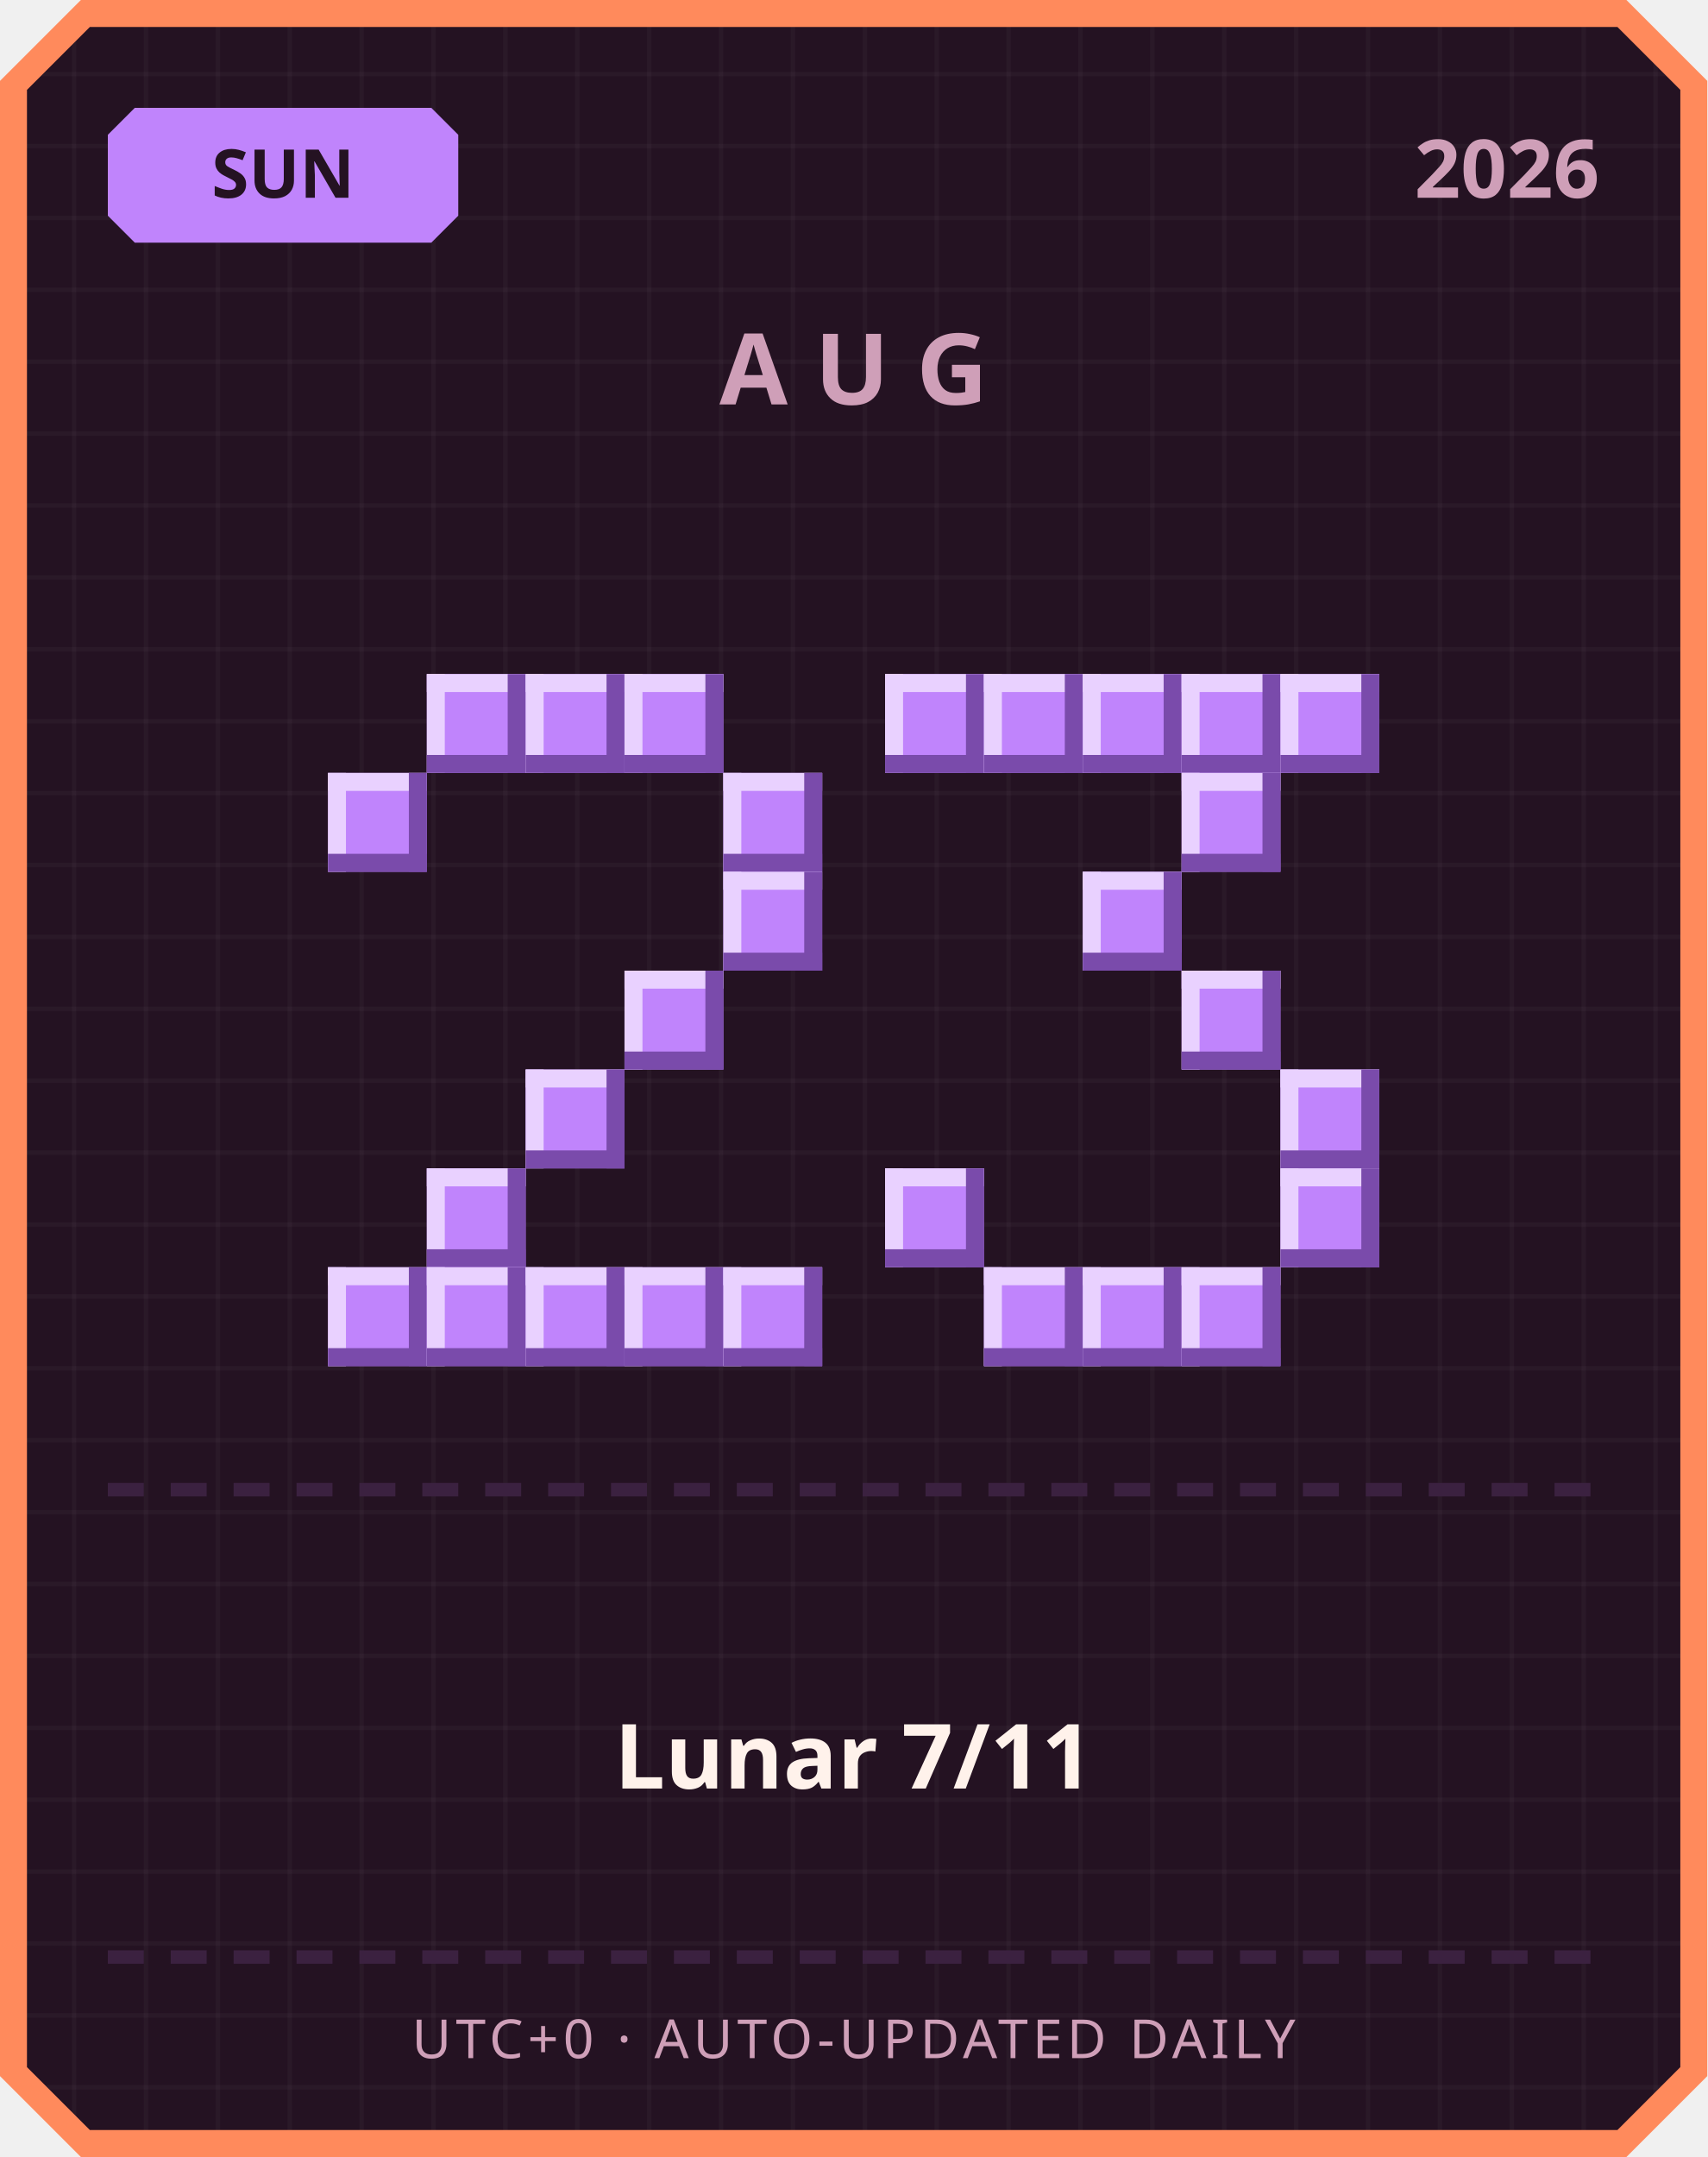
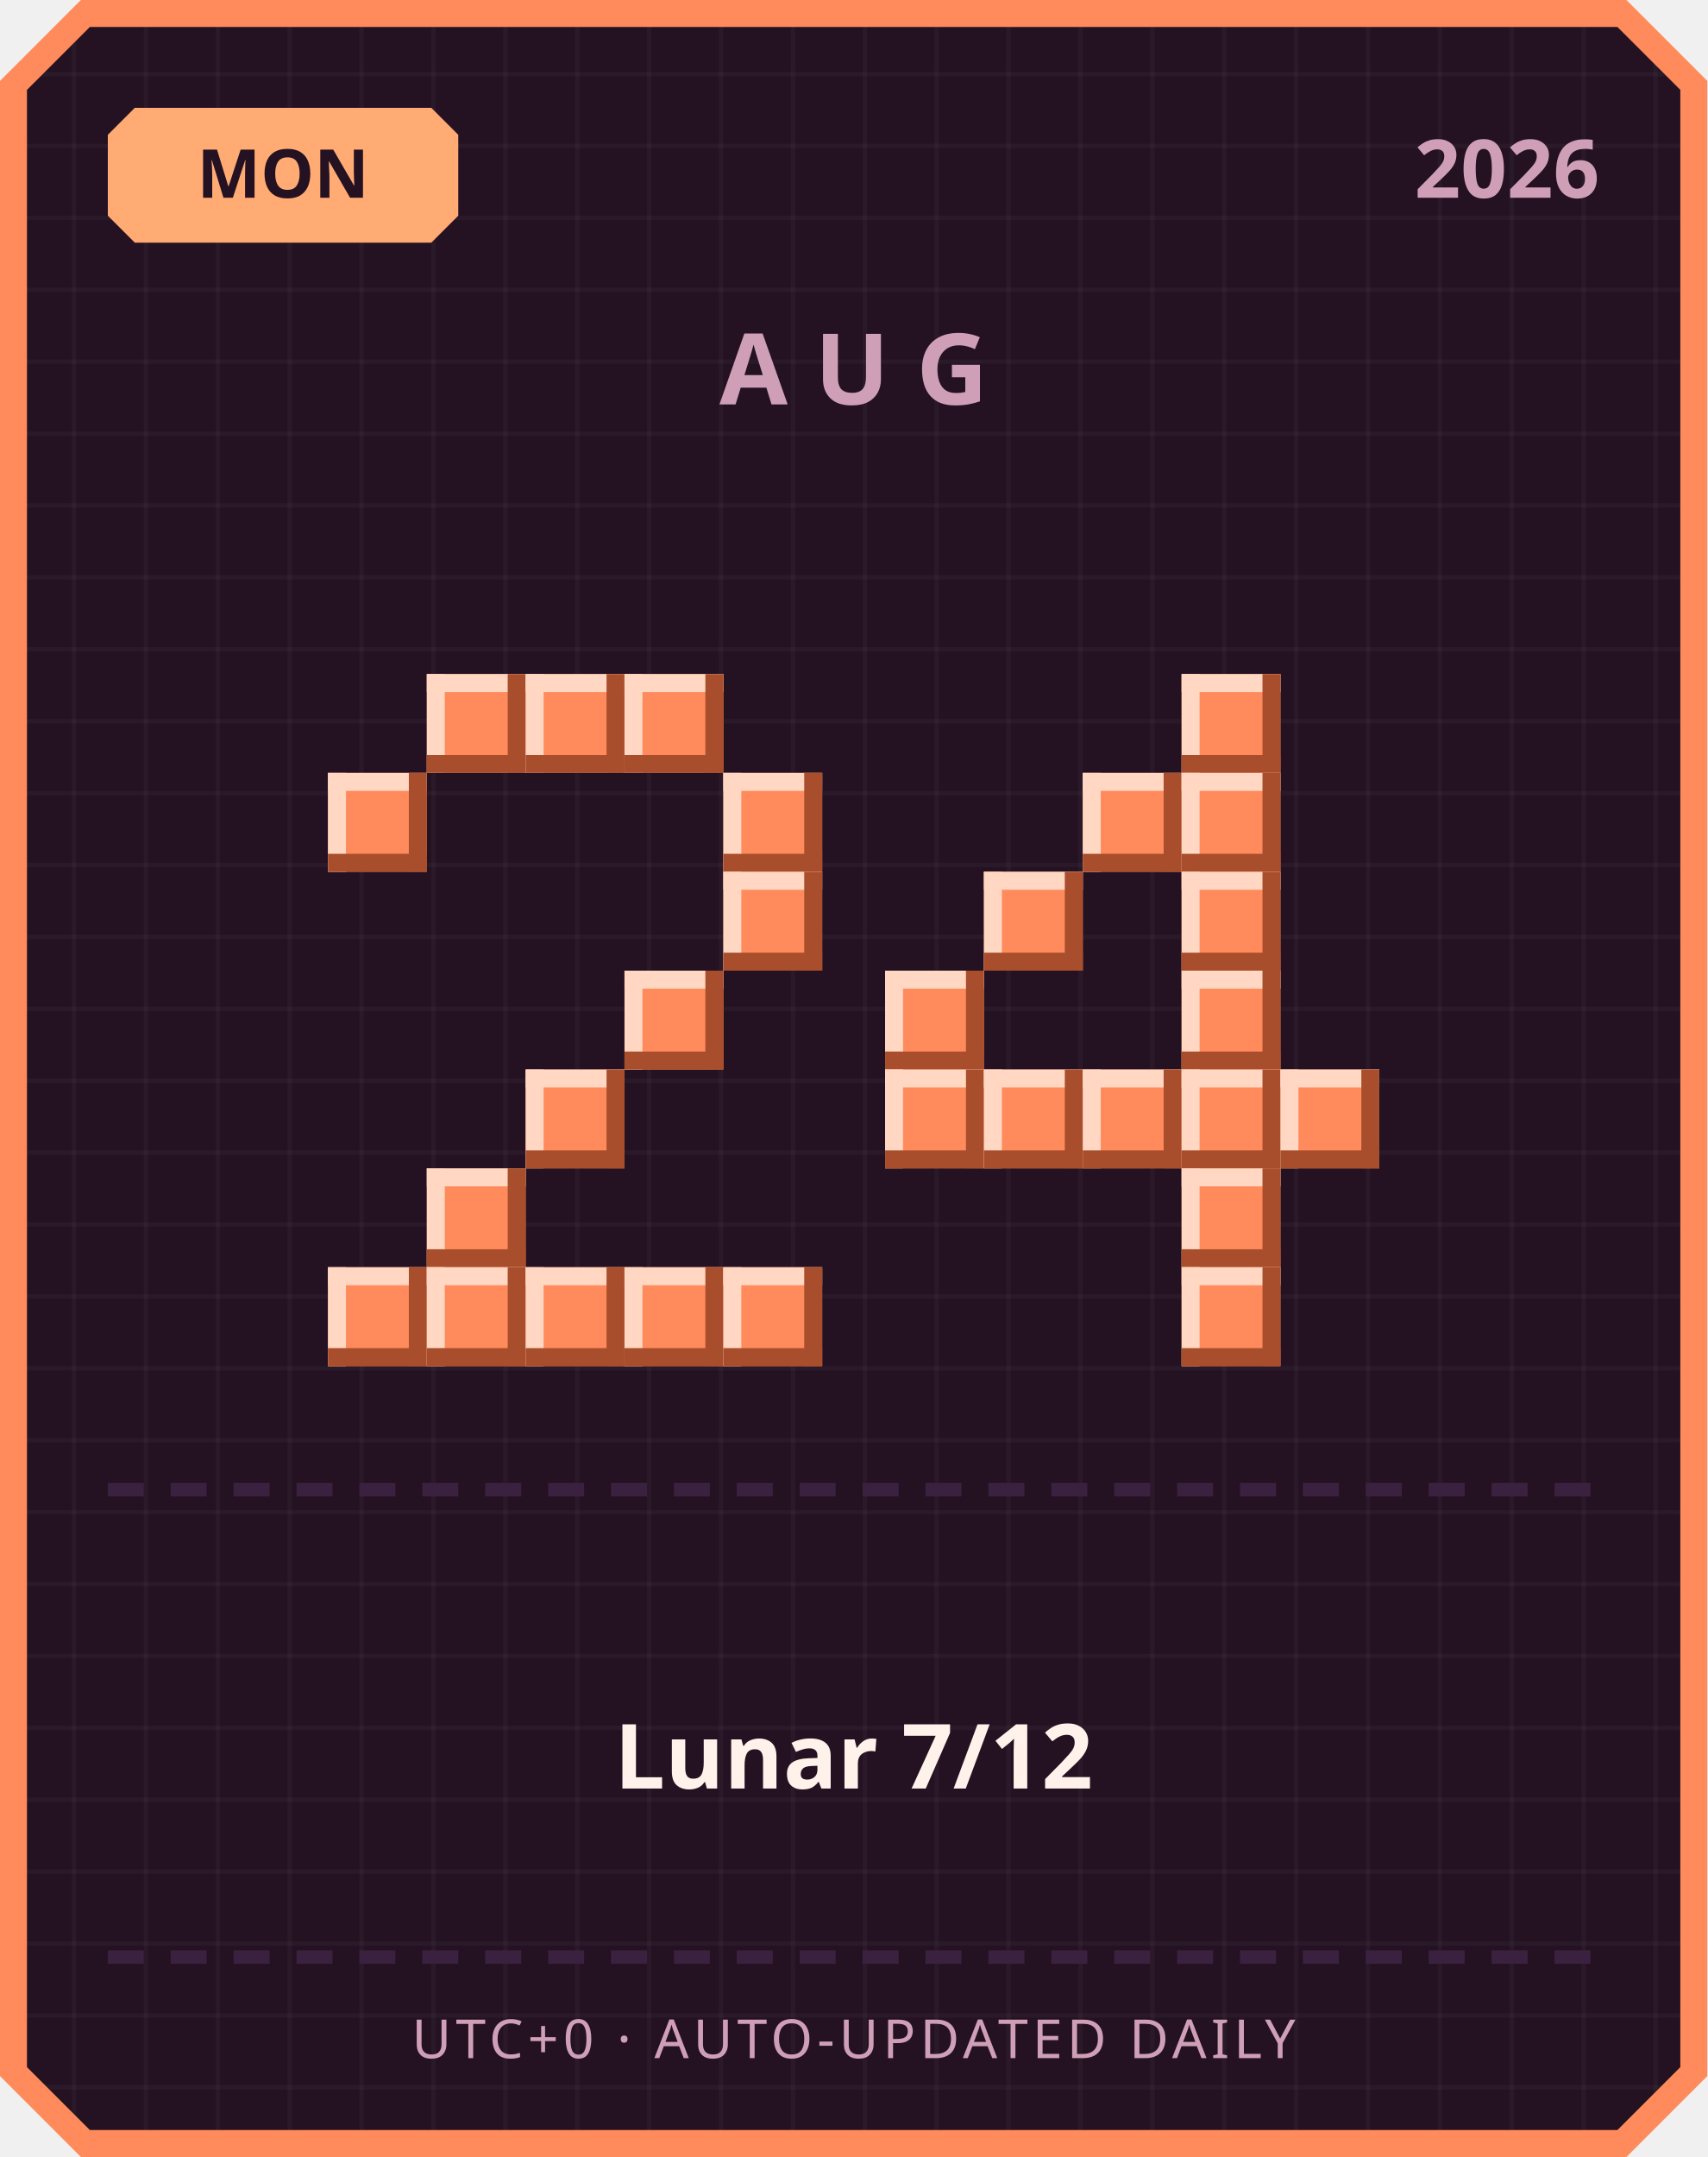
<svg xmlns="http://www.w3.org/2000/svg" width="380" height="480" viewBox="0 0 380 480">
  <defs>
    <pattern id="grid" width="16" height="16" patternUnits="userSpaceOnUse">
      <rect width="16" height="16" fill="#241222" />
      <rect width="1" height="16" fill="#ffffff" opacity="0.03" />
      <rect width="16" height="1" fill="#ffffff" opacity="0.03" />
    </pattern>
  </defs>
  <path d="M 18,0 L 362,0 L 380,18 L 380,462 L 362,480 L 18,480 L 0,462 L 0,18 Z" fill="#ff8a5c" />
  <path d="M 20,6 L 360,6 L 374,20 L 374,460 L 360,474 L 20,474 L 6,460 L 6,20 Z" fill="url(#grid)" />
-   <path d="M 30,24 L 96,24 L 102,30 L 102,48 L 96,54 L 30,54 L 24,48 L 24,30 Z" fill="#c084fc" />
-   <text x="63" y="44" text-anchor="middle" font-family="'Segoe UI', sans-serif" font-size="15" font-weight="700" fill="#241222">SUN</text>
+   <path d="M 30,24 L 96,24 L 102,30 L 102,48 L 96,54 L 30,54 L 24,48 L 24,30 Z" fill="#ffab73" />
+   <text x="63" y="44" text-anchor="middle" font-family="'Segoe UI', sans-serif" font-size="15" font-weight="700" fill="#241222">MON</text>
  <text x="356" y="44" text-anchor="end" font-family="'Segoe UI', sans-serif" font-size="18" font-weight="700" fill="#cf9fb8">2026</text>
  <text x="190" y="90" text-anchor="middle" font-family="'Segoe UI', sans-serif" font-size="22" font-weight="700" letter-spacing="6" fill="#cf9fb8">AUG</text>
-   <rect x="95" y="150" width="22" height="22" fill="#c084fc" />
-   <rect x="95" y="150" width="22" height="4" fill="#e9d1ff" />
-   <rect x="95" y="150" width="4" height="22" fill="#e9d1ff" />
-   <rect x="95" y="168" width="22" height="4" fill="#7a4bab" />
-   <rect x="113" y="150" width="4" height="22" fill="#7a4bab" />
-   <rect x="117" y="150" width="22" height="22" fill="#c084fc" />
-   <rect x="117" y="150" width="22" height="4" fill="#e9d1ff" />
-   <rect x="117" y="150" width="4" height="22" fill="#e9d1ff" />
-   <rect x="117" y="168" width="22" height="4" fill="#7a4bab" />
-   <rect x="135" y="150" width="4" height="22" fill="#7a4bab" />
-   <rect x="139" y="150" width="22" height="22" fill="#c084fc" />
-   <rect x="139" y="150" width="22" height="4" fill="#e9d1ff" />
-   <rect x="139" y="150" width="4" height="22" fill="#e9d1ff" />
-   <rect x="139" y="168" width="22" height="4" fill="#7a4bab" />
-   <rect x="157" y="150" width="4" height="22" fill="#7a4bab" />
-   <rect x="73" y="172" width="22" height="22" fill="#c084fc" />
-   <rect x="73" y="172" width="22" height="4" fill="#e9d1ff" />
-   <rect x="73" y="172" width="4" height="22" fill="#e9d1ff" />
-   <rect x="73" y="190" width="22" height="4" fill="#7a4bab" />
-   <rect x="91" y="172" width="4" height="22" fill="#7a4bab" />
-   <rect x="161" y="172" width="22" height="22" fill="#c084fc" />
-   <rect x="161" y="172" width="22" height="4" fill="#e9d1ff" />
-   <rect x="161" y="172" width="4" height="22" fill="#e9d1ff" />
-   <rect x="161" y="190" width="22" height="4" fill="#7a4bab" />
-   <rect x="179" y="172" width="4" height="22" fill="#7a4bab" />
-   <rect x="161" y="194" width="22" height="22" fill="#c084fc" />
-   <rect x="161" y="194" width="22" height="4" fill="#e9d1ff" />
-   <rect x="161" y="194" width="4" height="22" fill="#e9d1ff" />
-   <rect x="161" y="212" width="22" height="4" fill="#7a4bab" />
-   <rect x="179" y="194" width="4" height="22" fill="#7a4bab" />
-   <rect x="139" y="216" width="22" height="22" fill="#c084fc" />
-   <rect x="139" y="216" width="22" height="4" fill="#e9d1ff" />
-   <rect x="139" y="216" width="4" height="22" fill="#e9d1ff" />
-   <rect x="139" y="234" width="22" height="4" fill="#7a4bab" />
-   <rect x="157" y="216" width="4" height="22" fill="#7a4bab" />
-   <rect x="117" y="238" width="22" height="22" fill="#c084fc" />
-   <rect x="117" y="238" width="22" height="4" fill="#e9d1ff" />
-   <rect x="117" y="238" width="4" height="22" fill="#e9d1ff" />
-   <rect x="117" y="256" width="22" height="4" fill="#7a4bab" />
-   <rect x="135" y="238" width="4" height="22" fill="#7a4bab" />
-   <rect x="95" y="260" width="22" height="22" fill="#c084fc" />
-   <rect x="95" y="260" width="22" height="4" fill="#e9d1ff" />
-   <rect x="95" y="260" width="4" height="22" fill="#e9d1ff" />
-   <rect x="95" y="278" width="22" height="4" fill="#7a4bab" />
-   <rect x="113" y="260" width="4" height="22" fill="#7a4bab" />
-   <rect x="73" y="282" width="22" height="22" fill="#c084fc" />
-   <rect x="73" y="282" width="22" height="4" fill="#e9d1ff" />
-   <rect x="73" y="282" width="4" height="22" fill="#e9d1ff" />
-   <rect x="73" y="300" width="22" height="4" fill="#7a4bab" />
-   <rect x="91" y="282" width="4" height="22" fill="#7a4bab" />
-   <rect x="95" y="282" width="22" height="22" fill="#c084fc" />
-   <rect x="95" y="282" width="22" height="4" fill="#e9d1ff" />
-   <rect x="95" y="282" width="4" height="22" fill="#e9d1ff" />
-   <rect x="95" y="300" width="22" height="4" fill="#7a4bab" />
-   <rect x="113" y="282" width="4" height="22" fill="#7a4bab" />
-   <rect x="117" y="282" width="22" height="22" fill="#c084fc" />
-   <rect x="117" y="282" width="22" height="4" fill="#e9d1ff" />
-   <rect x="117" y="282" width="4" height="22" fill="#e9d1ff" />
-   <rect x="117" y="300" width="22" height="4" fill="#7a4bab" />
-   <rect x="135" y="282" width="4" height="22" fill="#7a4bab" />
-   <rect x="139" y="282" width="22" height="22" fill="#c084fc" />
-   <rect x="139" y="282" width="22" height="4" fill="#e9d1ff" />
-   <rect x="139" y="282" width="4" height="22" fill="#e9d1ff" />
-   <rect x="139" y="300" width="22" height="4" fill="#7a4bab" />
-   <rect x="157" y="282" width="4" height="22" fill="#7a4bab" />
-   <rect x="161" y="282" width="22" height="22" fill="#c084fc" />
-   <rect x="161" y="282" width="22" height="4" fill="#e9d1ff" />
-   <rect x="161" y="282" width="4" height="22" fill="#e9d1ff" />
-   <rect x="161" y="300" width="22" height="4" fill="#7a4bab" />
-   <rect x="179" y="282" width="4" height="22" fill="#7a4bab" />
-   <rect x="197" y="150" width="22" height="22" fill="#c084fc" />
-   <rect x="197" y="150" width="22" height="4" fill="#e9d1ff" />
-   <rect x="197" y="150" width="4" height="22" fill="#e9d1ff" />
-   <rect x="197" y="168" width="22" height="4" fill="#7a4bab" />
-   <rect x="215" y="150" width="4" height="22" fill="#7a4bab" />
-   <rect x="219" y="150" width="22" height="22" fill="#c084fc" />
-   <rect x="219" y="150" width="22" height="4" fill="#e9d1ff" />
-   <rect x="219" y="150" width="4" height="22" fill="#e9d1ff" />
-   <rect x="219" y="168" width="22" height="4" fill="#7a4bab" />
-   <rect x="237" y="150" width="4" height="22" fill="#7a4bab" />
-   <rect x="241" y="150" width="22" height="22" fill="#c084fc" />
-   <rect x="241" y="150" width="22" height="4" fill="#e9d1ff" />
-   <rect x="241" y="150" width="4" height="22" fill="#e9d1ff" />
-   <rect x="241" y="168" width="22" height="4" fill="#7a4bab" />
-   <rect x="259" y="150" width="4" height="22" fill="#7a4bab" />
-   <rect x="263" y="150" width="22" height="22" fill="#c084fc" />
-   <rect x="263" y="150" width="22" height="4" fill="#e9d1ff" />
-   <rect x="263" y="150" width="4" height="22" fill="#e9d1ff" />
-   <rect x="263" y="168" width="22" height="4" fill="#7a4bab" />
-   <rect x="281" y="150" width="4" height="22" fill="#7a4bab" />
-   <rect x="285" y="150" width="22" height="22" fill="#c084fc" />
-   <rect x="285" y="150" width="22" height="4" fill="#e9d1ff" />
-   <rect x="285" y="150" width="4" height="22" fill="#e9d1ff" />
-   <rect x="285" y="168" width="22" height="4" fill="#7a4bab" />
-   <rect x="303" y="150" width="4" height="22" fill="#7a4bab" />
-   <rect x="263" y="172" width="22" height="22" fill="#c084fc" />
-   <rect x="263" y="172" width="22" height="4" fill="#e9d1ff" />
-   <rect x="263" y="172" width="4" height="22" fill="#e9d1ff" />
-   <rect x="263" y="190" width="22" height="4" fill="#7a4bab" />
-   <rect x="281" y="172" width="4" height="22" fill="#7a4bab" />
-   <rect x="241" y="194" width="22" height="22" fill="#c084fc" />
-   <rect x="241" y="194" width="22" height="4" fill="#e9d1ff" />
-   <rect x="241" y="194" width="4" height="22" fill="#e9d1ff" />
-   <rect x="241" y="212" width="22" height="4" fill="#7a4bab" />
-   <rect x="259" y="194" width="4" height="22" fill="#7a4bab" />
-   <rect x="263" y="216" width="22" height="22" fill="#c084fc" />
-   <rect x="263" y="216" width="22" height="4" fill="#e9d1ff" />
-   <rect x="263" y="216" width="4" height="22" fill="#e9d1ff" />
-   <rect x="263" y="234" width="22" height="4" fill="#7a4bab" />
-   <rect x="281" y="216" width="4" height="22" fill="#7a4bab" />
-   <rect x="285" y="238" width="22" height="22" fill="#c084fc" />
-   <rect x="285" y="238" width="22" height="4" fill="#e9d1ff" />
-   <rect x="285" y="238" width="4" height="22" fill="#e9d1ff" />
-   <rect x="285" y="256" width="22" height="4" fill="#7a4bab" />
-   <rect x="303" y="238" width="4" height="22" fill="#7a4bab" />
-   <rect x="197" y="260" width="22" height="22" fill="#c084fc" />
-   <rect x="197" y="260" width="22" height="4" fill="#e9d1ff" />
-   <rect x="197" y="260" width="4" height="22" fill="#e9d1ff" />
-   <rect x="197" y="278" width="22" height="4" fill="#7a4bab" />
-   <rect x="215" y="260" width="4" height="22" fill="#7a4bab" />
-   <rect x="285" y="260" width="22" height="22" fill="#c084fc" />
-   <rect x="285" y="260" width="22" height="4" fill="#e9d1ff" />
-   <rect x="285" y="260" width="4" height="22" fill="#e9d1ff" />
-   <rect x="285" y="278" width="22" height="4" fill="#7a4bab" />
-   <rect x="303" y="260" width="4" height="22" fill="#7a4bab" />
-   <rect x="219" y="282" width="22" height="22" fill="#c084fc" />
-   <rect x="219" y="282" width="22" height="4" fill="#e9d1ff" />
-   <rect x="219" y="282" width="4" height="22" fill="#e9d1ff" />
-   <rect x="219" y="300" width="22" height="4" fill="#7a4bab" />
-   <rect x="237" y="282" width="4" height="22" fill="#7a4bab" />
-   <rect x="241" y="282" width="22" height="22" fill="#c084fc" />
-   <rect x="241" y="282" width="22" height="4" fill="#e9d1ff" />
-   <rect x="241" y="282" width="4" height="22" fill="#e9d1ff" />
-   <rect x="241" y="300" width="22" height="4" fill="#7a4bab" />
-   <rect x="259" y="282" width="4" height="22" fill="#7a4bab" />
-   <rect x="263" y="282" width="22" height="22" fill="#c084fc" />
-   <rect x="263" y="282" width="22" height="4" fill="#e9d1ff" />
-   <rect x="263" y="282" width="4" height="22" fill="#e9d1ff" />
-   <rect x="263" y="300" width="22" height="4" fill="#7a4bab" />
-   <rect x="281" y="282" width="4" height="22" fill="#7a4bab" />
+   <rect x="95" y="150" width="22" height="22" fill="#ff8a5c" />
+   <rect x="95" y="150" width="22" height="4" fill="#ffd7c2" />
+   <rect x="95" y="150" width="4" height="22" fill="#ffd7c2" />
+   <rect x="95" y="168" width="22" height="4" fill="#a84e2c" />
+   <rect x="113" y="150" width="4" height="22" fill="#a84e2c" />
+   <rect x="117" y="150" width="22" height="22" fill="#ff8a5c" />
+   <rect x="117" y="150" width="22" height="4" fill="#ffd7c2" />
+   <rect x="117" y="150" width="4" height="22" fill="#ffd7c2" />
+   <rect x="117" y="168" width="22" height="4" fill="#a84e2c" />
+   <rect x="135" y="150" width="4" height="22" fill="#a84e2c" />
+   <rect x="139" y="150" width="22" height="22" fill="#ff8a5c" />
+   <rect x="139" y="150" width="22" height="4" fill="#ffd7c2" />
+   <rect x="139" y="150" width="4" height="22" fill="#ffd7c2" />
+   <rect x="139" y="168" width="22" height="4" fill="#a84e2c" />
+   <rect x="157" y="150" width="4" height="22" fill="#a84e2c" />
+   <rect x="73" y="172" width="22" height="22" fill="#ff8a5c" />
+   <rect x="73" y="172" width="22" height="4" fill="#ffd7c2" />
+   <rect x="73" y="172" width="4" height="22" fill="#ffd7c2" />
+   <rect x="73" y="190" width="22" height="4" fill="#a84e2c" />
+   <rect x="91" y="172" width="4" height="22" fill="#a84e2c" />
+   <rect x="161" y="172" width="22" height="22" fill="#ff8a5c" />
+   <rect x="161" y="172" width="22" height="4" fill="#ffd7c2" />
+   <rect x="161" y="172" width="4" height="22" fill="#ffd7c2" />
+   <rect x="161" y="190" width="22" height="4" fill="#a84e2c" />
+   <rect x="179" y="172" width="4" height="22" fill="#a84e2c" />
+   <rect x="161" y="194" width="22" height="22" fill="#ff8a5c" />
+   <rect x="161" y="194" width="22" height="4" fill="#ffd7c2" />
+   <rect x="161" y="194" width="4" height="22" fill="#ffd7c2" />
+   <rect x="161" y="212" width="22" height="4" fill="#a84e2c" />
+   <rect x="179" y="194" width="4" height="22" fill="#a84e2c" />
+   <rect x="139" y="216" width="22" height="22" fill="#ff8a5c" />
+   <rect x="139" y="216" width="22" height="4" fill="#ffd7c2" />
+   <rect x="139" y="216" width="4" height="22" fill="#ffd7c2" />
+   <rect x="139" y="234" width="22" height="4" fill="#a84e2c" />
+   <rect x="157" y="216" width="4" height="22" fill="#a84e2c" />
+   <rect x="117" y="238" width="22" height="22" fill="#ff8a5c" />
+   <rect x="117" y="238" width="22" height="4" fill="#ffd7c2" />
+   <rect x="117" y="238" width="4" height="22" fill="#ffd7c2" />
+   <rect x="117" y="256" width="22" height="4" fill="#a84e2c" />
+   <rect x="135" y="238" width="4" height="22" fill="#a84e2c" />
+   <rect x="95" y="260" width="22" height="22" fill="#ff8a5c" />
+   <rect x="95" y="260" width="22" height="4" fill="#ffd7c2" />
+   <rect x="95" y="260" width="4" height="22" fill="#ffd7c2" />
+   <rect x="95" y="278" width="22" height="4" fill="#a84e2c" />
+   <rect x="113" y="260" width="4" height="22" fill="#a84e2c" />
+   <rect x="73" y="282" width="22" height="22" fill="#ff8a5c" />
+   <rect x="73" y="282" width="22" height="4" fill="#ffd7c2" />
+   <rect x="73" y="282" width="4" height="22" fill="#ffd7c2" />
+   <rect x="73" y="300" width="22" height="4" fill="#a84e2c" />
+   <rect x="91" y="282" width="4" height="22" fill="#a84e2c" />
+   <rect x="95" y="282" width="22" height="22" fill="#ff8a5c" />
+   <rect x="95" y="282" width="22" height="4" fill="#ffd7c2" />
+   <rect x="95" y="282" width="4" height="22" fill="#ffd7c2" />
+   <rect x="95" y="300" width="22" height="4" fill="#a84e2c" />
+   <rect x="113" y="282" width="4" height="22" fill="#a84e2c" />
+   <rect x="117" y="282" width="22" height="22" fill="#ff8a5c" />
+   <rect x="117" y="282" width="22" height="4" fill="#ffd7c2" />
+   <rect x="117" y="282" width="4" height="22" fill="#ffd7c2" />
+   <rect x="117" y="300" width="22" height="4" fill="#a84e2c" />
+   <rect x="135" y="282" width="4" height="22" fill="#a84e2c" />
+   <rect x="139" y="282" width="22" height="22" fill="#ff8a5c" />
+   <rect x="139" y="282" width="22" height="4" fill="#ffd7c2" />
+   <rect x="139" y="282" width="4" height="22" fill="#ffd7c2" />
+   <rect x="139" y="300" width="22" height="4" fill="#a84e2c" />
+   <rect x="157" y="282" width="4" height="22" fill="#a84e2c" />
+   <rect x="161" y="282" width="22" height="22" fill="#ff8a5c" />
+   <rect x="161" y="282" width="22" height="4" fill="#ffd7c2" />
+   <rect x="161" y="282" width="4" height="22" fill="#ffd7c2" />
+   <rect x="161" y="300" width="22" height="4" fill="#a84e2c" />
+   <rect x="179" y="282" width="4" height="22" fill="#a84e2c" />
+   <rect x="263" y="150" width="22" height="22" fill="#ff8a5c" />
+   <rect x="263" y="150" width="22" height="4" fill="#ffd7c2" />
+   <rect x="263" y="150" width="4" height="22" fill="#ffd7c2" />
+   <rect x="263" y="168" width="22" height="4" fill="#a84e2c" />
+   <rect x="281" y="150" width="4" height="22" fill="#a84e2c" />
+   <rect x="241" y="172" width="22" height="22" fill="#ff8a5c" />
+   <rect x="241" y="172" width="22" height="4" fill="#ffd7c2" />
+   <rect x="241" y="172" width="4" height="22" fill="#ffd7c2" />
+   <rect x="241" y="190" width="22" height="4" fill="#a84e2c" />
+   <rect x="259" y="172" width="4" height="22" fill="#a84e2c" />
+   <rect x="263" y="172" width="22" height="22" fill="#ff8a5c" />
+   <rect x="263" y="172" width="22" height="4" fill="#ffd7c2" />
+   <rect x="263" y="172" width="4" height="22" fill="#ffd7c2" />
+   <rect x="263" y="190" width="22" height="4" fill="#a84e2c" />
+   <rect x="281" y="172" width="4" height="22" fill="#a84e2c" />
+   <rect x="219" y="194" width="22" height="22" fill="#ff8a5c" />
+   <rect x="219" y="194" width="22" height="4" fill="#ffd7c2" />
+   <rect x="219" y="194" width="4" height="22" fill="#ffd7c2" />
+   <rect x="219" y="212" width="22" height="4" fill="#a84e2c" />
+   <rect x="237" y="194" width="4" height="22" fill="#a84e2c" />
+   <rect x="263" y="194" width="22" height="22" fill="#ff8a5c" />
+   <rect x="263" y="194" width="22" height="4" fill="#ffd7c2" />
+   <rect x="263" y="194" width="4" height="22" fill="#ffd7c2" />
+   <rect x="263" y="212" width="22" height="4" fill="#a84e2c" />
+   <rect x="281" y="194" width="4" height="22" fill="#a84e2c" />
+   <rect x="197" y="216" width="22" height="22" fill="#ff8a5c" />
+   <rect x="197" y="216" width="22" height="4" fill="#ffd7c2" />
+   <rect x="197" y="216" width="4" height="22" fill="#ffd7c2" />
+   <rect x="197" y="234" width="22" height="4" fill="#a84e2c" />
+   <rect x="215" y="216" width="4" height="22" fill="#a84e2c" />
+   <rect x="263" y="216" width="22" height="22" fill="#ff8a5c" />
+   <rect x="263" y="216" width="22" height="4" fill="#ffd7c2" />
+   <rect x="263" y="216" width="4" height="22" fill="#ffd7c2" />
+   <rect x="263" y="234" width="22" height="4" fill="#a84e2c" />
+   <rect x="281" y="216" width="4" height="22" fill="#a84e2c" />
+   <rect x="197" y="238" width="22" height="22" fill="#ff8a5c" />
+   <rect x="197" y="238" width="22" height="4" fill="#ffd7c2" />
+   <rect x="197" y="238" width="4" height="22" fill="#ffd7c2" />
+   <rect x="197" y="256" width="22" height="4" fill="#a84e2c" />
+   <rect x="215" y="238" width="4" height="22" fill="#a84e2c" />
+   <rect x="219" y="238" width="22" height="22" fill="#ff8a5c" />
+   <rect x="219" y="238" width="22" height="4" fill="#ffd7c2" />
+   <rect x="219" y="238" width="4" height="22" fill="#ffd7c2" />
+   <rect x="219" y="256" width="22" height="4" fill="#a84e2c" />
+   <rect x="237" y="238" width="4" height="22" fill="#a84e2c" />
+   <rect x="241" y="238" width="22" height="22" fill="#ff8a5c" />
+   <rect x="241" y="238" width="22" height="4" fill="#ffd7c2" />
+   <rect x="241" y="238" width="4" height="22" fill="#ffd7c2" />
+   <rect x="241" y="256" width="22" height="4" fill="#a84e2c" />
+   <rect x="259" y="238" width="4" height="22" fill="#a84e2c" />
+   <rect x="263" y="238" width="22" height="22" fill="#ff8a5c" />
+   <rect x="263" y="238" width="22" height="4" fill="#ffd7c2" />
+   <rect x="263" y="238" width="4" height="22" fill="#ffd7c2" />
+   <rect x="263" y="256" width="22" height="4" fill="#a84e2c" />
+   <rect x="281" y="238" width="4" height="22" fill="#a84e2c" />
+   <rect x="285" y="238" width="22" height="22" fill="#ff8a5c" />
+   <rect x="285" y="238" width="22" height="4" fill="#ffd7c2" />
+   <rect x="285" y="238" width="4" height="22" fill="#ffd7c2" />
+   <rect x="285" y="256" width="22" height="4" fill="#a84e2c" />
+   <rect x="303" y="238" width="4" height="22" fill="#a84e2c" />
+   <rect x="263" y="260" width="22" height="22" fill="#ff8a5c" />
+   <rect x="263" y="260" width="22" height="4" fill="#ffd7c2" />
+   <rect x="263" y="260" width="4" height="22" fill="#ffd7c2" />
+   <rect x="263" y="278" width="22" height="4" fill="#a84e2c" />
+   <rect x="281" y="260" width="4" height="22" fill="#a84e2c" />
+   <rect x="263" y="282" width="22" height="22" fill="#ff8a5c" />
+   <rect x="263" y="282" width="22" height="4" fill="#ffd7c2" />
+   <rect x="263" y="282" width="4" height="22" fill="#ffd7c2" />
+   <rect x="263" y="300" width="22" height="4" fill="#a84e2c" />
+   <rect x="281" y="282" width="4" height="22" fill="#a84e2c" />
  <rect x="24" y="330" width="8" height="3" fill="#3b2140" />
  <rect x="38" y="330" width="8" height="3" fill="#3b2140" />
  <rect x="52" y="330" width="8" height="3" fill="#3b2140" />
  <rect x="66" y="330" width="8" height="3" fill="#3b2140" />
  <rect x="80" y="330" width="8" height="3" fill="#3b2140" />
  <rect x="94" y="330" width="8" height="3" fill="#3b2140" />
  <rect x="108" y="330" width="8" height="3" fill="#3b2140" />
  <rect x="122" y="330" width="8" height="3" fill="#3b2140" />
  <rect x="136" y="330" width="8" height="3" fill="#3b2140" />
  <rect x="150" y="330" width="8" height="3" fill="#3b2140" />
  <rect x="164" y="330" width="8" height="3" fill="#3b2140" />
  <rect x="178" y="330" width="8" height="3" fill="#3b2140" />
  <rect x="192" y="330" width="8" height="3" fill="#3b2140" />
  <rect x="206" y="330" width="8" height="3" fill="#3b2140" />
  <rect x="220" y="330" width="8" height="3" fill="#3b2140" />
  <rect x="234" y="330" width="8" height="3" fill="#3b2140" />
  <rect x="248" y="330" width="8" height="3" fill="#3b2140" />
  <rect x="262" y="330" width="8" height="3" fill="#3b2140" />
  <rect x="276" y="330" width="8" height="3" fill="#3b2140" />
  <rect x="290" y="330" width="8" height="3" fill="#3b2140" />
  <rect x="304" y="330" width="8" height="3" fill="#3b2140" />
  <rect x="318" y="330" width="8" height="3" fill="#3b2140" />
  <rect x="332" y="330" width="8" height="3" fill="#3b2140" />
  <rect x="346" y="330" width="8" height="3" fill="#3b2140" />
-   <text x="190" y="398" text-anchor="middle" font-family="'Segoe UI', 'Microsoft JhengHei', sans-serif" font-size="20" font-weight="700" fill="#fff2eb">Lunar 7/11</text>
+   <text x="190" y="398" text-anchor="middle" font-family="'Segoe UI', 'Microsoft JhengHei', sans-serif" font-size="20" font-weight="700" fill="#fff2eb">Lunar 7/12</text>
  <rect x="24" y="434" width="8" height="3" fill="#3b2140" />
  <rect x="38" y="434" width="8" height="3" fill="#3b2140" />
  <rect x="52" y="434" width="8" height="3" fill="#3b2140" />
  <rect x="66" y="434" width="8" height="3" fill="#3b2140" />
  <rect x="80" y="434" width="8" height="3" fill="#3b2140" />
  <rect x="94" y="434" width="8" height="3" fill="#3b2140" />
  <rect x="108" y="434" width="8" height="3" fill="#3b2140" />
  <rect x="122" y="434" width="8" height="3" fill="#3b2140" />
  <rect x="136" y="434" width="8" height="3" fill="#3b2140" />
  <rect x="150" y="434" width="8" height="3" fill="#3b2140" />
  <rect x="164" y="434" width="8" height="3" fill="#3b2140" />
  <rect x="178" y="434" width="8" height="3" fill="#3b2140" />
  <rect x="192" y="434" width="8" height="3" fill="#3b2140" />
  <rect x="206" y="434" width="8" height="3" fill="#3b2140" />
  <rect x="220" y="434" width="8" height="3" fill="#3b2140" />
  <rect x="234" y="434" width="8" height="3" fill="#3b2140" />
  <rect x="248" y="434" width="8" height="3" fill="#3b2140" />
  <rect x="262" y="434" width="8" height="3" fill="#3b2140" />
  <rect x="276" y="434" width="8" height="3" fill="#3b2140" />
  <rect x="290" y="434" width="8" height="3" fill="#3b2140" />
  <rect x="304" y="434" width="8" height="3" fill="#3b2140" />
  <rect x="318" y="434" width="8" height="3" fill="#3b2140" />
  <rect x="332" y="434" width="8" height="3" fill="#3b2140" />
  <rect x="346" y="434" width="8" height="3" fill="#3b2140" />
  <text x="190" y="458" text-anchor="middle" font-family="'Segoe UI', sans-serif" font-size="12" letter-spacing="1" fill="#cf9fb8">UTC+0 · AUTO-UPDATED DAILY</text>
</svg>
